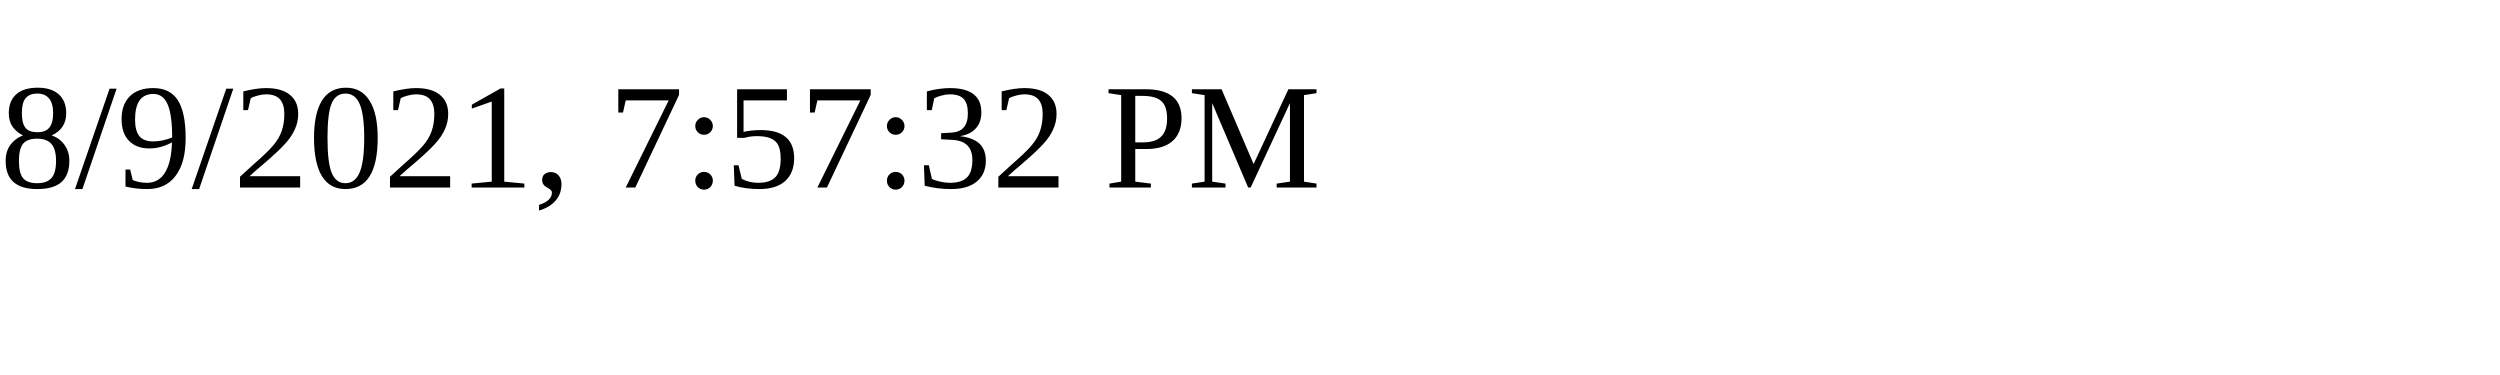
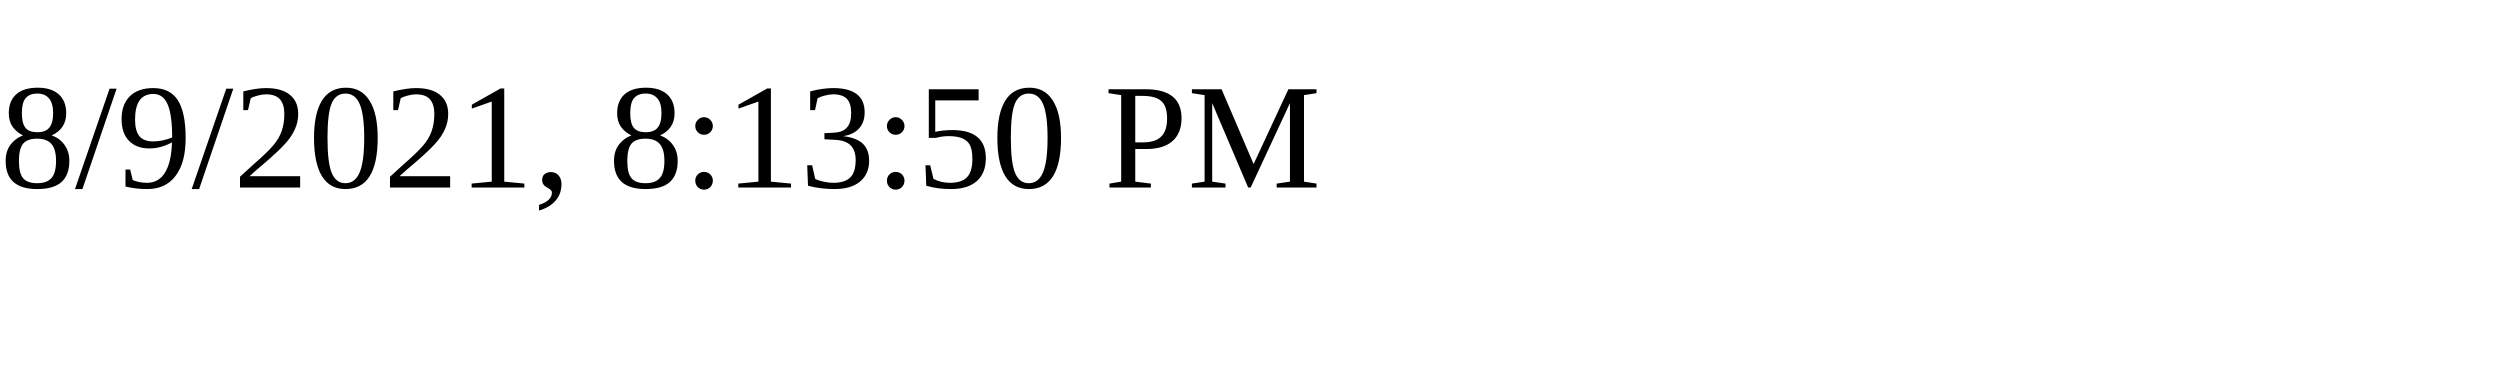
<svg xmlns="http://www.w3.org/2000/svg" height="30" width="200">
-   <text x="0" y="15">8/9/2021, 7:57:32 PM</text>
+   <text x="0" y="15">8/9/2021, 8:13:50 PM</text>
</svg>
